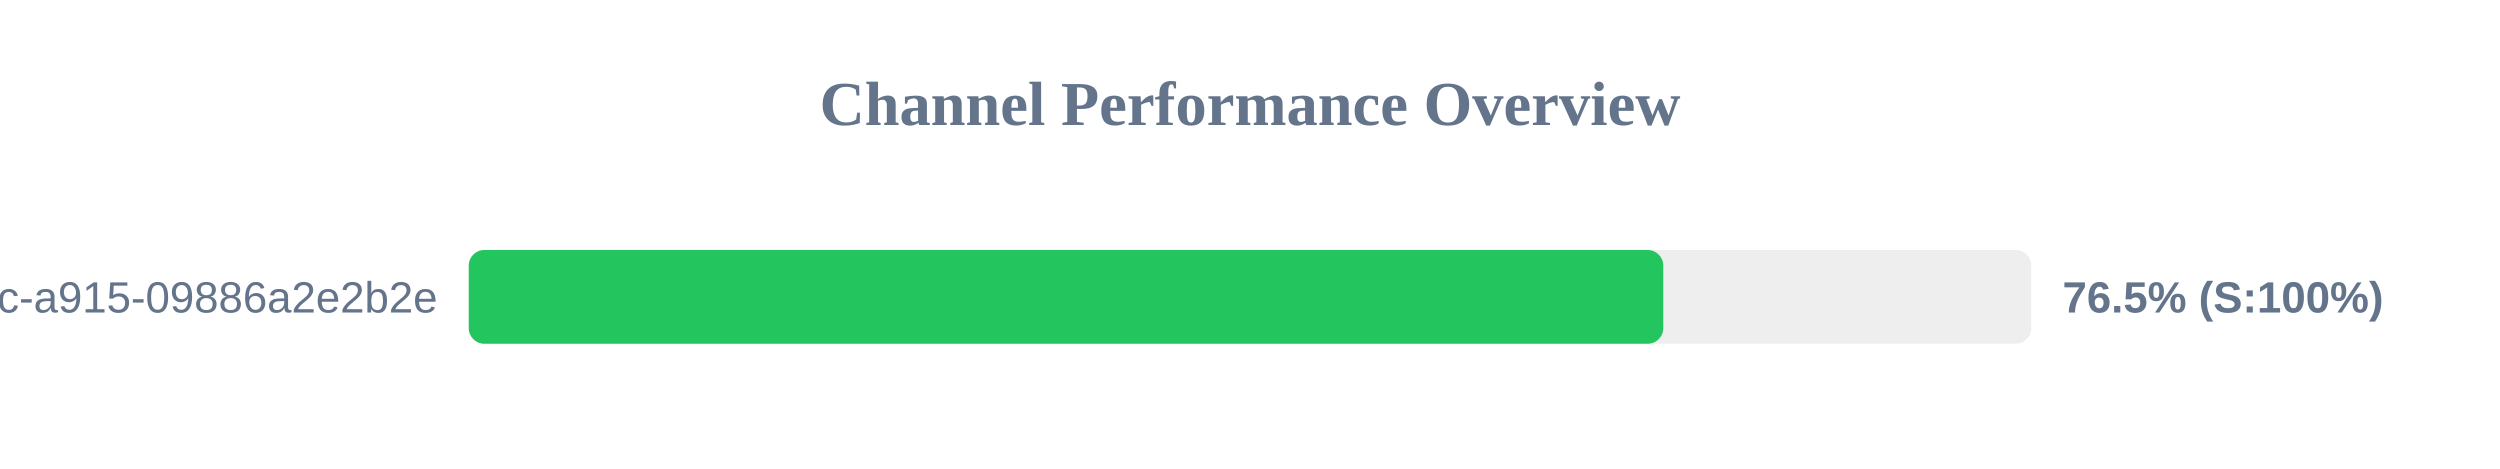
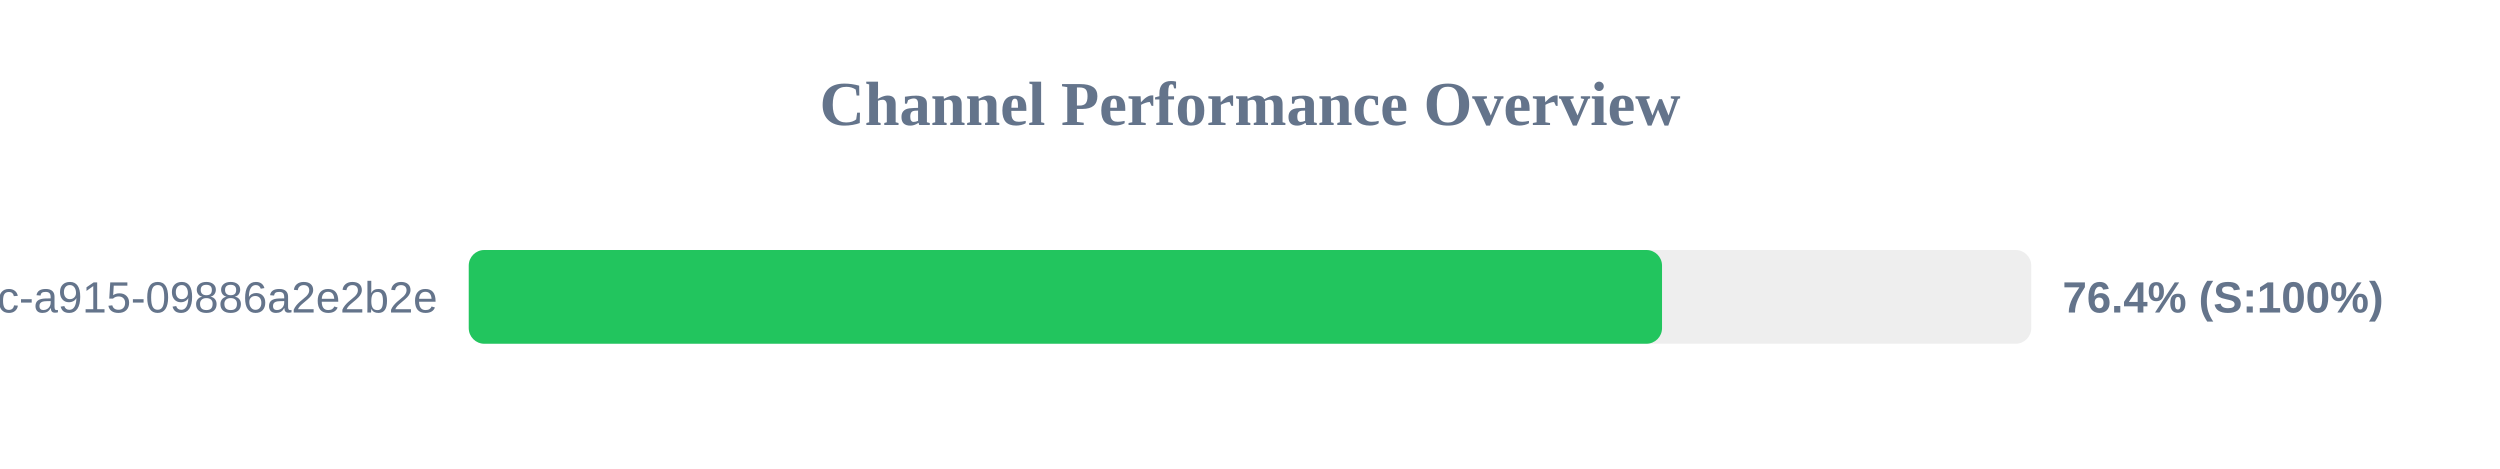
<svg xmlns="http://www.w3.org/2000/svg" width="800" height="150" version="1.1">
  <style>
        .row { font: 14px Arial; fill: #64748b; }
        .score { font: bold 14px Arial; fill: #64748b; }
    </style>
  <text x="400" y="40" text-anchor="middle" font-size="20px" font-weight="bold" fill="#64748b">Channel Performance Overview</text>
  <rect x="150" y="80" width="500" height="30" fill="#eee" rx="5" />
-   <rect x="150" y="80" width="382.25" height="30" fill="#22c55e" rx="5" />
+   <rect x="150" y="80" width="381.85" height="30" fill="#22c55e" rx="5" />
  <text x="140" y="100" text-anchor="end" class="row">?uuid=52816135-d3bc-46bc-a915-09886a2e2b2e</text>
-   <text x="660" y="100" text-anchor="start" class="score">76.5% (S:100%)</text>
+   <text x="660" y="100" text-anchor="start" class="score">76.4% (S:100%)</text>
</svg>
